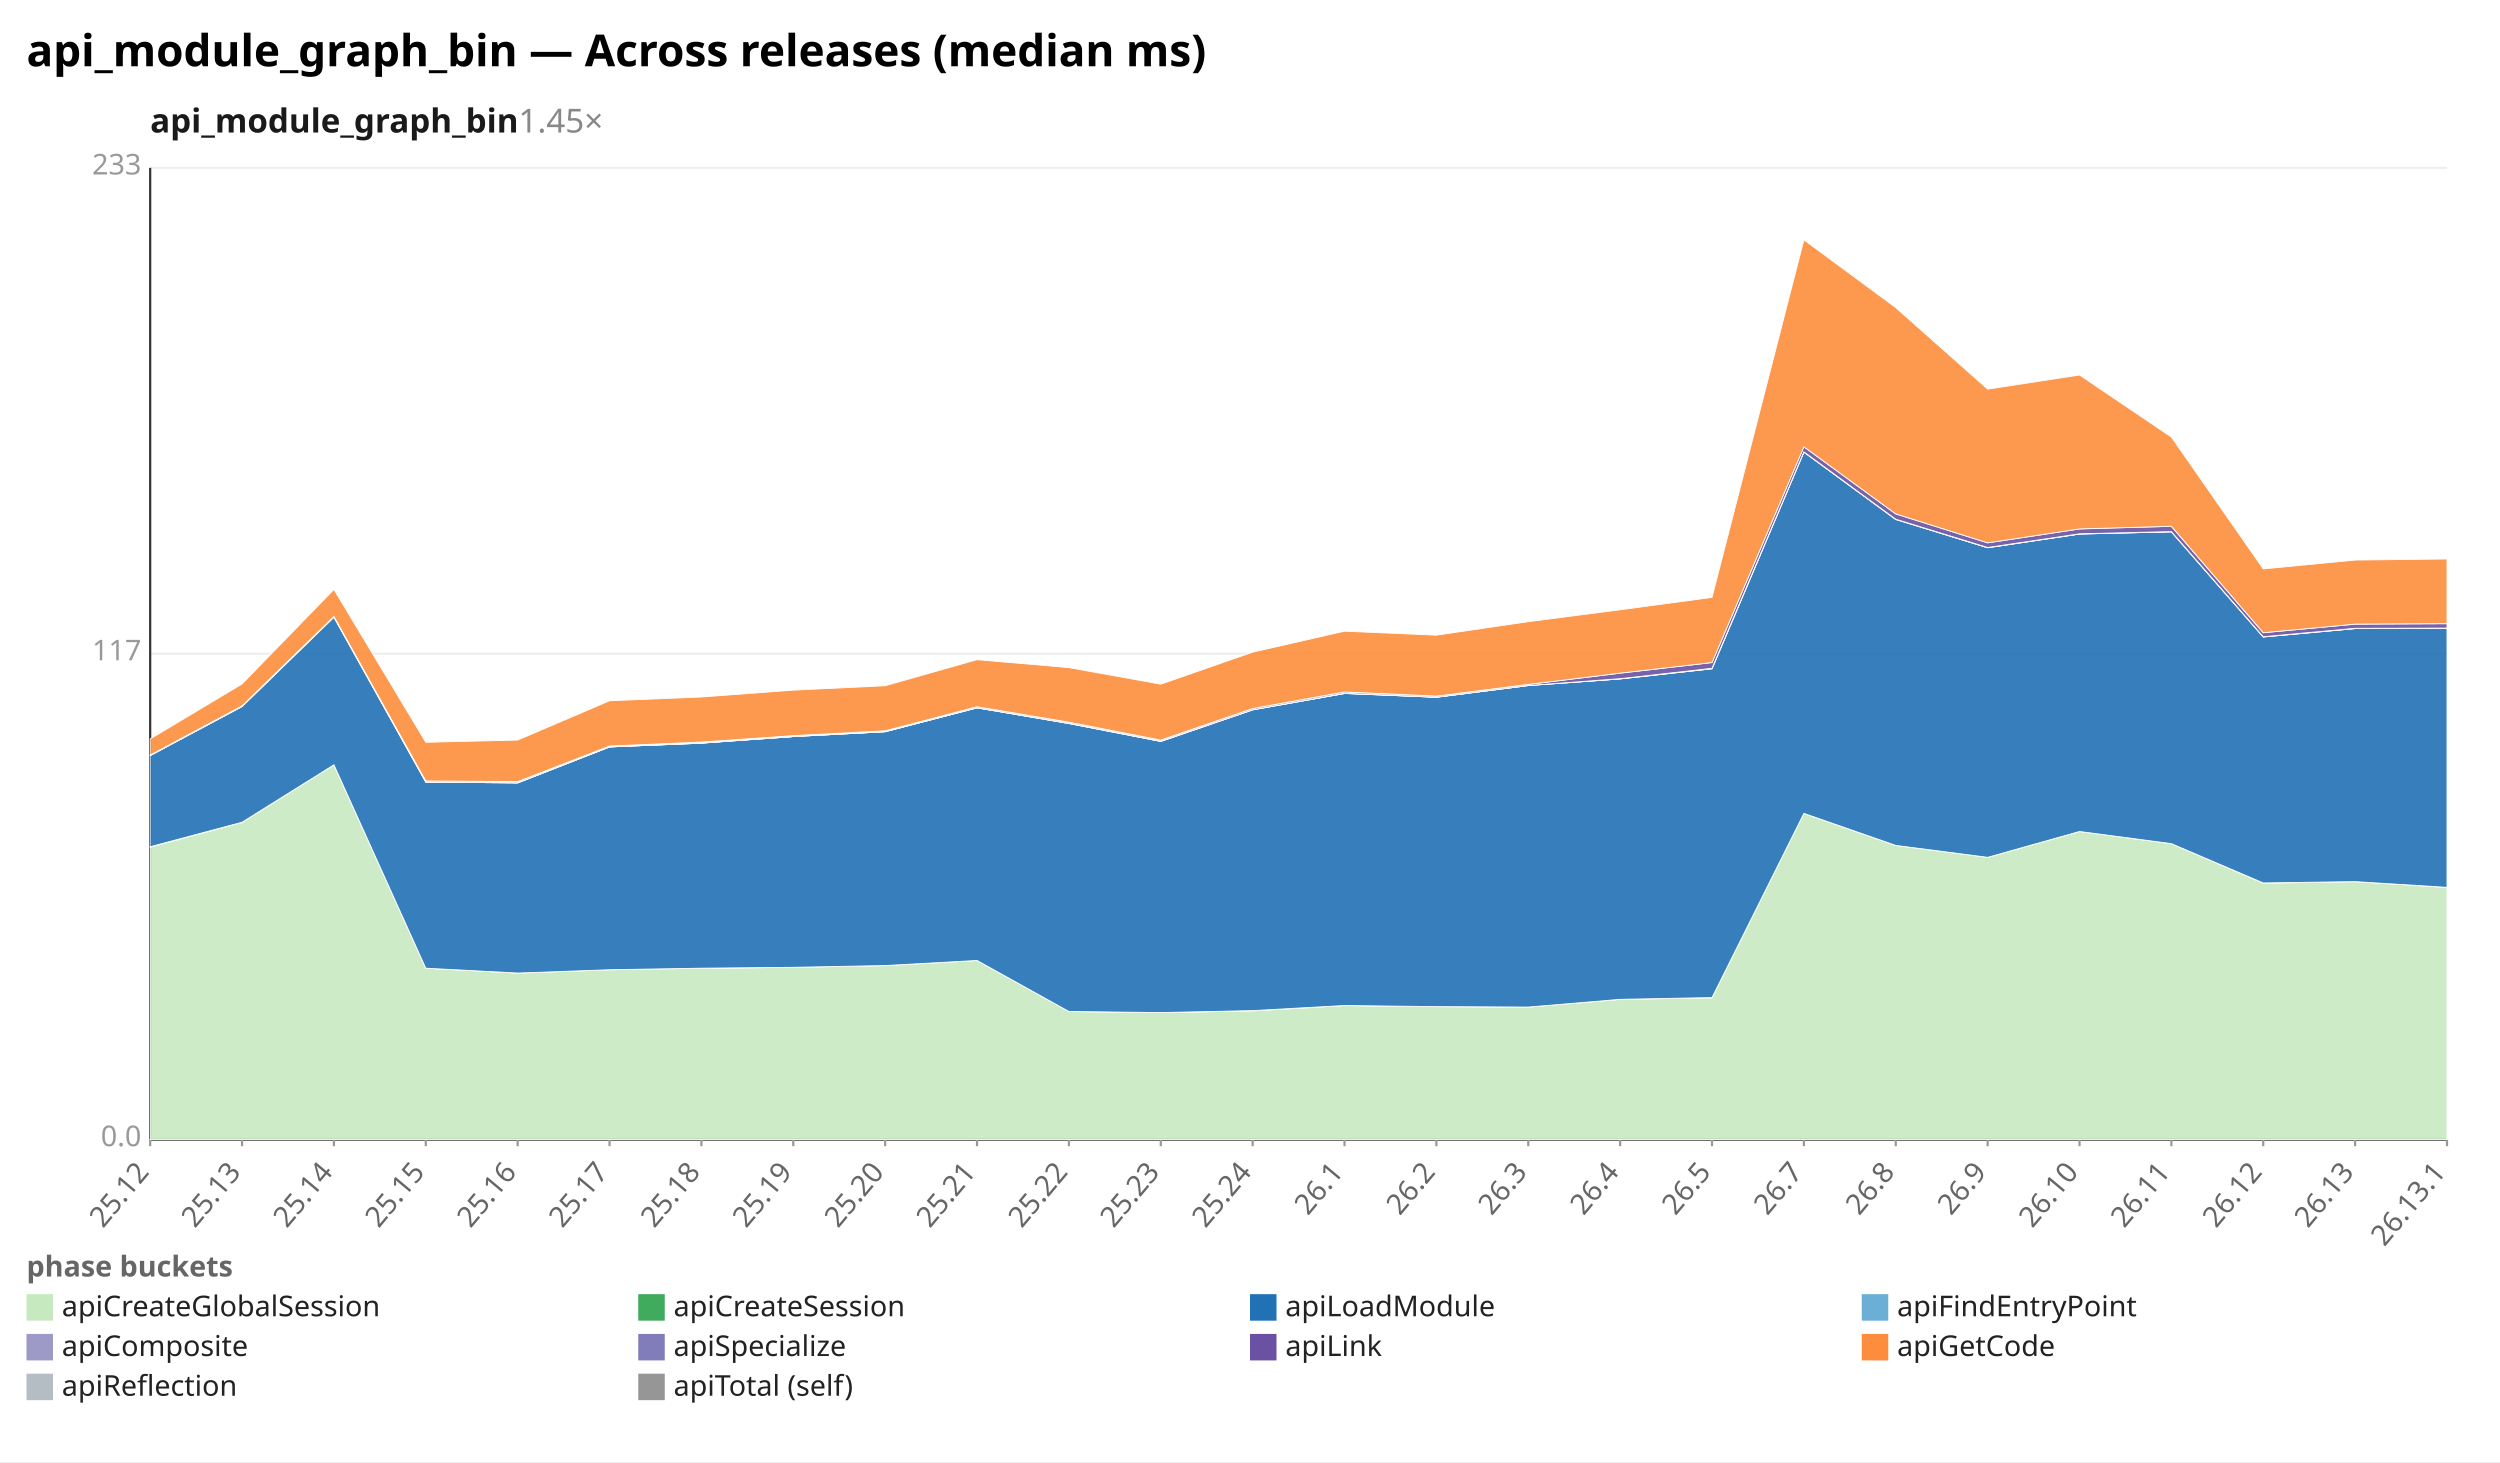
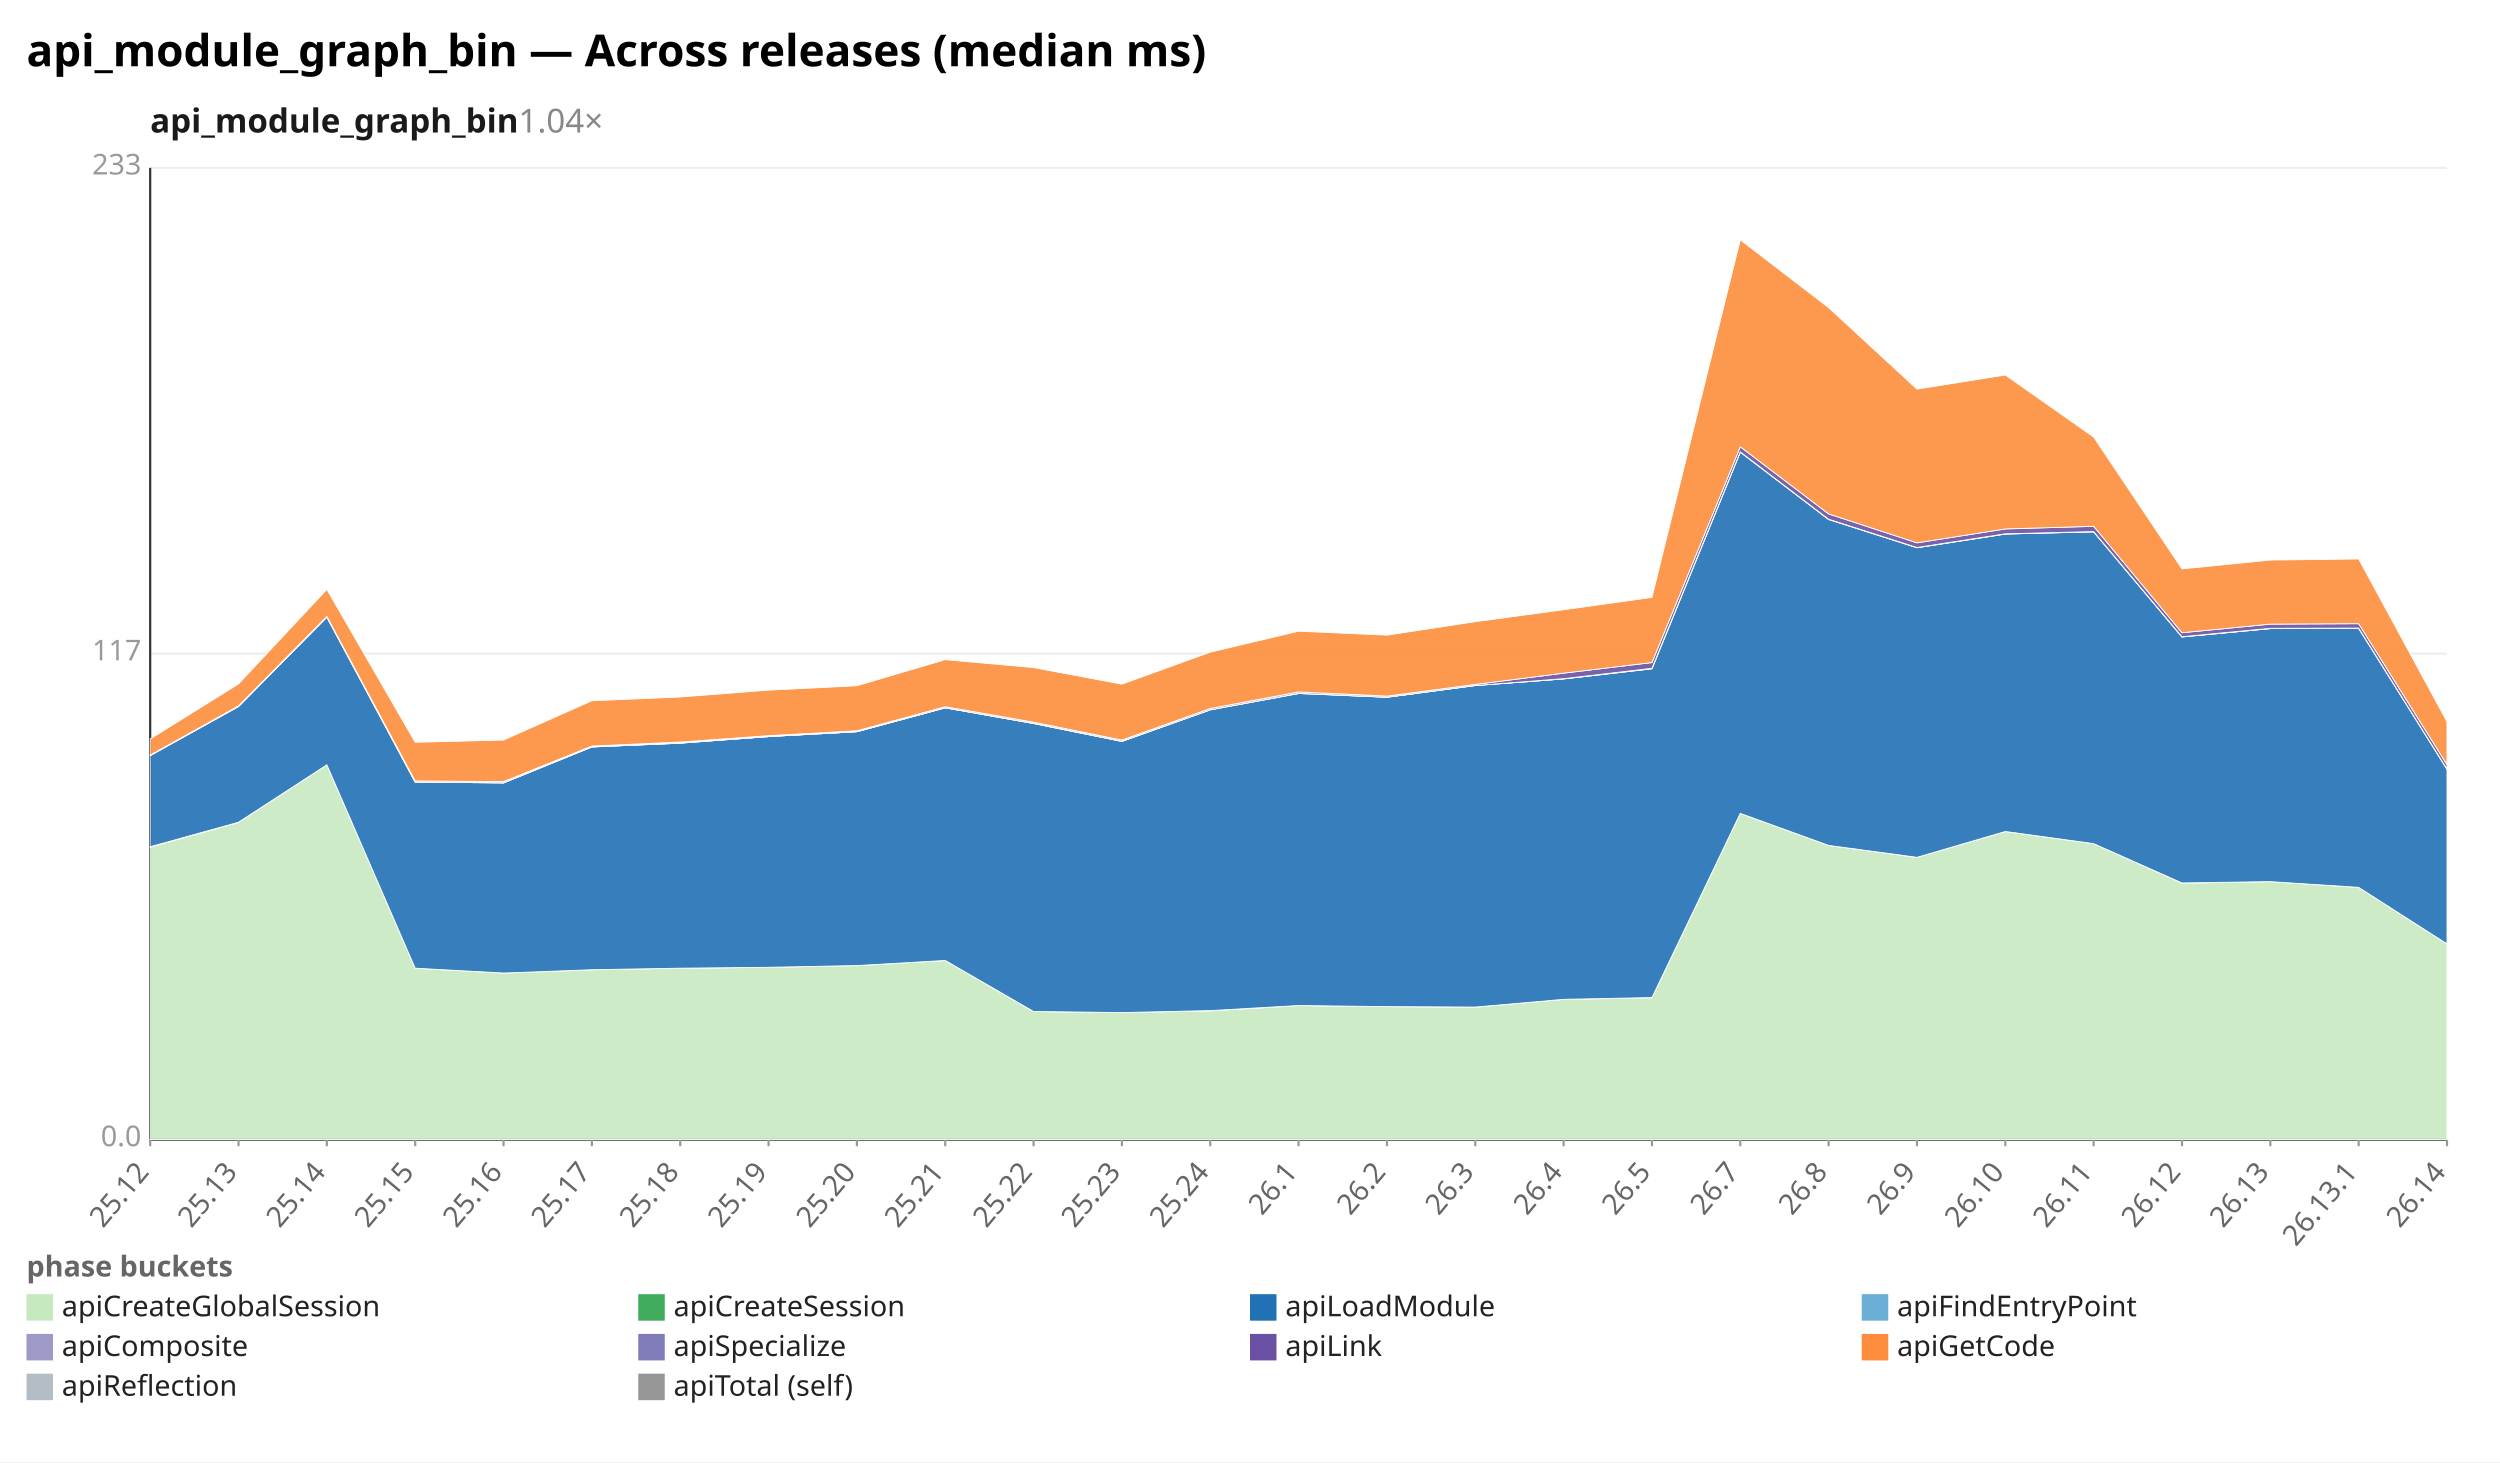
<svg xmlns="http://www.w3.org/2000/svg" width="1132" height="662" viewBox="0 0 1132 662" preserveAspectRatio="xMidYMid meet" font-family="sans-serif" font-size="13">
  <rect width="1132" height="662" fill="white" />
  <text x="12" y="30" font-size="20" font-weight="bold">api_module_graph_bin — Across releases (median ms)</text>
-   <text x="68" y="60" font-size="15" font-weight="600" fill="#1a1a1a">api_module_graph_bin<tspan fill="#888" font-weight="400" text-decoration="none">  1.45×</tspan>
+   <text x="68" y="60" font-size="15" font-weight="600" fill="#1a1a1a">api_module_graph_bin<tspan fill="#888" font-weight="400" text-decoration="none">  1.04×</tspan>
  </text>
  <line x1="68.0" y1="516.0" x2="1108.0" y2="516.0" stroke="#eee" />
  <text x="64.0" y="519.0" text-anchor="end" fill="#999">0.0</text>
  <line x1="68.0" y1="296.0" x2="1108.0" y2="296.0" stroke="#eee" />
  <text x="64.0" y="299.0" text-anchor="end" fill="#999">117</text>
  <line x1="68.0" y1="76.0" x2="1108.0" y2="76.0" stroke="#eee" />
  <text x="64.0" y="79.0" text-anchor="end" fill="#999">233</text>
  <line x1="68.0" y1="76.0" x2="68.0" y2="516.0" stroke="#333" />
  <line x1="68.0" y1="516.0" x2="1108.0" y2="516.0" stroke="#333" />
  <line x1="68.0" y1="516.0" x2="68.0" y2="519.0" stroke="#999" />
  <text x="68.0" y="531.0" text-anchor="end" fill="#666" transform="rotate(-50 68.0 531.0)">25.12</text>
-   <line x1="109.6" y1="516.0" x2="109.6" y2="519.0" stroke="#999" />
-   <text x="109.6" y="531.0" text-anchor="end" fill="#666" transform="rotate(-50 109.6 531.0)">25.13</text>
-   <line x1="151.2" y1="516.0" x2="151.2" y2="519.0" stroke="#999" />
-   <text x="151.2" y="531.0" text-anchor="end" fill="#666" transform="rotate(-50 151.2 531.0)">25.14</text>
-   <line x1="192.8" y1="516.0" x2="192.8" y2="519.0" stroke="#999" />
-   <text x="192.8" y="531.0" text-anchor="end" fill="#666" transform="rotate(-50 192.8 531.0)">25.15</text>
-   <line x1="234.4" y1="516.0" x2="234.4" y2="519.0" stroke="#999" />
-   <text x="234.4" y="531.0" text-anchor="end" fill="#666" transform="rotate(-50 234.4 531.0)">25.16</text>
-   <line x1="276.0" y1="516.0" x2="276.0" y2="519.0" stroke="#999" />
-   <text x="276.0" y="531.0" text-anchor="end" fill="#666" transform="rotate(-50 276.0 531.0)">25.17</text>
-   <line x1="317.6" y1="516.0" x2="317.6" y2="519.0" stroke="#999" />
-   <text x="317.6" y="531.0" text-anchor="end" fill="#666" transform="rotate(-50 317.6 531.0)">25.18</text>
-   <line x1="359.2" y1="516.0" x2="359.2" y2="519.0" stroke="#999" />
-   <text x="359.2" y="531.0" text-anchor="end" fill="#666" transform="rotate(-50 359.2 531.0)">25.19</text>
-   <line x1="400.8" y1="516.0" x2="400.8" y2="519.0" stroke="#999" />
-   <text x="400.8" y="531.0" text-anchor="end" fill="#666" transform="rotate(-50 400.8 531.0)">25.20</text>
-   <line x1="442.4" y1="516.0" x2="442.4" y2="519.0" stroke="#999" />
-   <text x="442.4" y="531.0" text-anchor="end" fill="#666" transform="rotate(-50 442.4 531.0)">25.21</text>
-   <line x1="484.0" y1="516.0" x2="484.0" y2="519.0" stroke="#999" />
-   <text x="484.0" y="531.0" text-anchor="end" fill="#666" transform="rotate(-50 484.0 531.0)">25.22</text>
-   <line x1="525.6" y1="516.0" x2="525.6" y2="519.0" stroke="#999" />
-   <text x="525.6" y="531.0" text-anchor="end" fill="#666" transform="rotate(-50 525.6 531.0)">25.23</text>
-   <line x1="567.2" y1="516.0" x2="567.2" y2="519.0" stroke="#999" />
-   <text x="567.2" y="531.0" text-anchor="end" fill="#666" transform="rotate(-50 567.2 531.0)">25.24</text>
-   <line x1="608.8" y1="516.0" x2="608.8" y2="519.0" stroke="#999" />
-   <text x="608.8" y="531.0" text-anchor="end" fill="#666" transform="rotate(-50 608.8 531.0)">26.1</text>
-   <line x1="650.4" y1="516.0" x2="650.4" y2="519.0" stroke="#999" />
-   <text x="650.4" y="531.0" text-anchor="end" fill="#666" transform="rotate(-50 650.4 531.0)">26.2</text>
-   <line x1="692.0" y1="516.0" x2="692.0" y2="519.0" stroke="#999" />
-   <text x="692.0" y="531.0" text-anchor="end" fill="#666" transform="rotate(-50 692.0 531.0)">26.3</text>
-   <line x1="733.6" y1="516.0" x2="733.6" y2="519.0" stroke="#999" />
-   <text x="733.6" y="531.0" text-anchor="end" fill="#666" transform="rotate(-50 733.6 531.0)">26.4</text>
-   <line x1="775.2" y1="516.0" x2="775.2" y2="519.0" stroke="#999" />
-   <text x="775.2" y="531.0" text-anchor="end" fill="#666" transform="rotate(-50 775.2 531.0)">26.5</text>
-   <line x1="816.8" y1="516.0" x2="816.8" y2="519.0" stroke="#999" />
-   <text x="816.8" y="531.0" text-anchor="end" fill="#666" transform="rotate(-50 816.8 531.0)">26.7</text>
-   <line x1="858.4" y1="516.0" x2="858.4" y2="519.0" stroke="#999" />
-   <text x="858.4" y="531.0" text-anchor="end" fill="#666" transform="rotate(-50 858.4 531.0)">26.8</text>
-   <line x1="900.0" y1="516.0" x2="900.0" y2="519.0" stroke="#999" />
-   <text x="900.0" y="531.0" text-anchor="end" fill="#666" transform="rotate(-50 900.0 531.0)">26.9</text>
-   <line x1="941.6" y1="516.0" x2="941.6" y2="519.0" stroke="#999" />
-   <text x="941.6" y="531.0" text-anchor="end" fill="#666" transform="rotate(-50 941.6 531.0)">26.10</text>
-   <line x1="983.2" y1="516.0" x2="983.2" y2="519.0" stroke="#999" />
-   <text x="983.2" y="531.0" text-anchor="end" fill="#666" transform="rotate(-50 983.2 531.0)">26.11</text>
-   <line x1="1024.8" y1="516.0" x2="1024.8" y2="519.0" stroke="#999" />
-   <text x="1024.8" y="531.0" text-anchor="end" fill="#666" transform="rotate(-50 1024.8 531.0)">26.12</text>
-   <line x1="1066.4" y1="516.0" x2="1066.4" y2="519.0" stroke="#999" />
-   <text x="1066.4" y="531.0" text-anchor="end" fill="#666" transform="rotate(-50 1066.4 531.0)">26.13</text>
+   <line x1="108.0" y1="516.0" x2="108.0" y2="519.0" stroke="#999" />
+   <text x="108.0" y="531.0" text-anchor="end" fill="#666" transform="rotate(-50 108.0 531.0)">25.13</text>
+   <line x1="148.0" y1="516.0" x2="148.0" y2="519.0" stroke="#999" />
+   <text x="148.0" y="531.0" text-anchor="end" fill="#666" transform="rotate(-50 148.0 531.0)">25.14</text>
+   <line x1="188.0" y1="516.0" x2="188.0" y2="519.0" stroke="#999" />
+   <text x="188.0" y="531.0" text-anchor="end" fill="#666" transform="rotate(-50 188.0 531.0)">25.15</text>
+   <line x1="228.0" y1="516.0" x2="228.0" y2="519.0" stroke="#999" />
+   <text x="228.0" y="531.0" text-anchor="end" fill="#666" transform="rotate(-50 228.0 531.0)">25.16</text>
+   <line x1="268.0" y1="516.0" x2="268.0" y2="519.0" stroke="#999" />
+   <text x="268.0" y="531.0" text-anchor="end" fill="#666" transform="rotate(-50 268.0 531.0)">25.17</text>
+   <line x1="308.0" y1="516.0" x2="308.0" y2="519.0" stroke="#999" />
+   <text x="308.0" y="531.0" text-anchor="end" fill="#666" transform="rotate(-50 308.0 531.0)">25.18</text>
+   <line x1="348.0" y1="516.0" x2="348.0" y2="519.0" stroke="#999" />
+   <text x="348.0" y="531.0" text-anchor="end" fill="#666" transform="rotate(-50 348.0 531.0)">25.19</text>
+   <line x1="388.0" y1="516.0" x2="388.0" y2="519.0" stroke="#999" />
+   <text x="388.0" y="531.0" text-anchor="end" fill="#666" transform="rotate(-50 388.0 531.0)">25.20</text>
+   <line x1="428.0" y1="516.0" x2="428.0" y2="519.0" stroke="#999" />
+   <text x="428.0" y="531.0" text-anchor="end" fill="#666" transform="rotate(-50 428.0 531.0)">25.21</text>
+   <line x1="468.0" y1="516.0" x2="468.0" y2="519.0" stroke="#999" />
+   <text x="468.0" y="531.0" text-anchor="end" fill="#666" transform="rotate(-50 468.0 531.0)">25.22</text>
+   <line x1="508.0" y1="516.0" x2="508.0" y2="519.0" stroke="#999" />
+   <text x="508.0" y="531.0" text-anchor="end" fill="#666" transform="rotate(-50 508.0 531.0)">25.23</text>
+   <line x1="548.0" y1="516.0" x2="548.0" y2="519.0" stroke="#999" />
+   <text x="548.0" y="531.0" text-anchor="end" fill="#666" transform="rotate(-50 548.0 531.0)">25.24</text>
+   <line x1="588.0" y1="516.0" x2="588.0" y2="519.0" stroke="#999" />
+   <text x="588.0" y="531.0" text-anchor="end" fill="#666" transform="rotate(-50 588.0 531.0)">26.1</text>
+   <line x1="628.0" y1="516.0" x2="628.0" y2="519.0" stroke="#999" />
+   <text x="628.0" y="531.0" text-anchor="end" fill="#666" transform="rotate(-50 628.0 531.0)">26.2</text>
+   <line x1="668.0" y1="516.0" x2="668.0" y2="519.0" stroke="#999" />
+   <text x="668.0" y="531.0" text-anchor="end" fill="#666" transform="rotate(-50 668.0 531.0)">26.3</text>
+   <line x1="708.0" y1="516.0" x2="708.0" y2="519.0" stroke="#999" />
+   <text x="708.0" y="531.0" text-anchor="end" fill="#666" transform="rotate(-50 708.0 531.0)">26.4</text>
+   <line x1="748.0" y1="516.0" x2="748.0" y2="519.0" stroke="#999" />
+   <text x="748.0" y="531.0" text-anchor="end" fill="#666" transform="rotate(-50 748.0 531.0)">26.5</text>
+   <line x1="788.0" y1="516.0" x2="788.0" y2="519.0" stroke="#999" />
+   <text x="788.0" y="531.0" text-anchor="end" fill="#666" transform="rotate(-50 788.0 531.0)">26.7</text>
+   <line x1="828.0" y1="516.0" x2="828.0" y2="519.0" stroke="#999" />
+   <text x="828.0" y="531.0" text-anchor="end" fill="#666" transform="rotate(-50 828.0 531.0)">26.8</text>
+   <line x1="868.0" y1="516.0" x2="868.0" y2="519.0" stroke="#999" />
+   <text x="868.0" y="531.0" text-anchor="end" fill="#666" transform="rotate(-50 868.0 531.0)">26.9</text>
+   <line x1="908.0" y1="516.0" x2="908.0" y2="519.0" stroke="#999" />
+   <text x="908.0" y="531.0" text-anchor="end" fill="#666" transform="rotate(-50 908.0 531.0)">26.10</text>
+   <line x1="948.0" y1="516.0" x2="948.0" y2="519.0" stroke="#999" />
+   <text x="948.0" y="531.0" text-anchor="end" fill="#666" transform="rotate(-50 948.0 531.0)">26.11</text>
+   <line x1="988.0" y1="516.0" x2="988.0" y2="519.0" stroke="#999" />
+   <text x="988.0" y="531.0" text-anchor="end" fill="#666" transform="rotate(-50 988.0 531.0)">26.12</text>
+   <line x1="1028.0" y1="516.0" x2="1028.0" y2="519.0" stroke="#999" />
+   <text x="1028.0" y="531.0" text-anchor="end" fill="#666" transform="rotate(-50 1028.0 531.0)">26.13</text>
+   <line x1="1068.0" y1="516.0" x2="1068.0" y2="519.0" stroke="#999" />
+   <text x="1068.0" y="531.0" text-anchor="end" fill="#666" transform="rotate(-50 1068.0 531.0)">26.13.1</text>
  <line x1="1108.0" y1="516.0" x2="1108.0" y2="519.0" stroke="#999" />
-   <text x="1108.0" y="531.0" text-anchor="end" fill="#666" transform="rotate(-50 1108.0 531.0)">26.13.1</text>
-   <polygon points="68.0,383.6 109.6,372.4 151.2,346.3 192.8,438.4 234.4,440.6 276.0,439.1 317.6,438.4 359.2,438.0 400.8,437.2 442.4,434.9 484.0,458.0 525.6,458.5 567.2,457.7 608.8,455.3 650.4,455.8 692.0,456.0 733.6,452.5 775.2,451.8 816.8,368.3 858.4,382.8 900.0,388.2 941.6,376.5 983.2,382.0 1024.8,399.9 1066.4,399.2 1108.0,401.8 1108.0,516.0 1066.4,516.0 1024.8,516.0 983.2,516.0 941.6,516.0 900.0,516.0 858.4,516.0 816.8,516.0 775.2,516.0 733.6,516.0 692.0,516.0 650.4,516.0 608.8,516.0 567.2,516.0 525.6,516.0 484.0,516.0 442.4,516.0 400.8,516.0 359.2,516.0 317.6,516.0 276.0,516.0 234.4,516.0 192.8,516.0 151.2,516.0 109.6,516.0 68.0,516.0" fill="#c7e9c0" fill-opacity="0.9" stroke="#fff" stroke-width="0.4" />
-   <polygon points="68.0,383.4 109.6,372.3 151.2,346.3 192.8,438.4 234.4,440.6 276.0,439.1 317.6,438.4 359.2,438.0 400.8,437.2 442.4,434.9 484.0,458.0 525.6,458.5 567.2,457.6 608.8,455.3 650.4,455.8 692.0,456.0 733.6,452.5 775.2,451.7 816.8,368.3 858.4,382.8 900.0,388.2 941.6,376.5 983.2,382.0 1024.8,399.8 1066.4,399.2 1108.0,401.8 1108.0,401.8 1066.4,399.2 1024.8,399.9 983.2,382.0 941.6,376.5 900.0,388.2 858.4,382.8 816.8,368.3 775.2,451.8 733.6,452.5 692.0,456.0 650.4,455.8 608.8,455.3 567.2,457.7 525.6,458.5 484.0,458.0 442.4,434.9 400.8,437.2 359.2,438.0 317.6,438.4 276.0,439.1 234.4,440.6 192.8,438.4 151.2,346.3 109.6,372.4 68.0,383.6" fill="#41ab5d" fill-opacity="0.9" stroke="#fff" stroke-width="0.4" />
-   <polygon points="68.0,342.1 109.6,319.9 151.2,279.4 192.8,354.1 234.4,354.5 276.0,338.2 317.6,336.5 359.2,333.5 400.8,331.3 442.4,320.5 484.0,327.6 525.6,335.7 567.2,321.4 608.8,314.0 650.4,315.7 692.0,310.4 733.6,307.4 775.2,302.8 816.8,204.7 858.4,235.2 900.0,248.0 941.6,241.8 983.2,240.8 1024.8,288.4 1066.4,284.6 1108.0,284.5 1108.0,401.8 1066.4,399.2 1024.8,399.8 983.2,382.0 941.6,376.5 900.0,388.2 858.4,382.8 816.8,368.3 775.2,451.7 733.6,452.5 692.0,456.0 650.4,455.8 608.8,455.3 567.2,457.6 525.6,458.5 484.0,458.0 442.4,434.9 400.8,437.2 359.2,438.0 317.6,438.4 276.0,439.1 234.4,440.6 192.8,438.4 151.2,346.3 109.6,372.3 68.0,383.4" fill="#2171b5" fill-opacity="0.9" stroke="#fff" stroke-width="0.4" />
-   <polygon points="68.0,342.1 109.6,319.9 151.2,279.4 192.8,354.1 234.4,354.5 276.0,338.2 317.6,336.5 359.2,333.5 400.8,331.3 442.4,320.5 484.0,327.6 525.6,335.7 567.2,321.4 608.8,314.0 650.4,315.7 692.0,310.4 733.6,307.4 775.2,302.8 816.8,204.7 858.4,235.2 900.0,248.0 941.6,241.8 983.2,240.8 1024.8,288.4 1066.4,284.6 1108.0,284.5 1108.0,284.5 1066.4,284.6 1024.8,288.4 983.2,240.8 941.6,241.8 900.0,248.0 858.4,235.2 816.8,204.7 775.2,302.8 733.6,307.4 692.0,310.4 650.4,315.7 608.8,314.0 567.2,321.4 525.6,335.7 484.0,327.6 442.4,320.5 400.8,331.3 359.2,333.5 317.6,336.5 276.0,338.2 234.4,354.5 192.8,354.1 151.2,279.4 109.6,319.9 68.0,342.1" fill="#6baed6" fill-opacity="0.9" stroke="#fff" stroke-width="0.4" />
-   <polygon points="68.0,342.1 109.6,319.8 151.2,279.4 192.8,354.1 234.4,354.4 276.0,338.2 317.6,336.4 359.2,333.5 400.8,331.3 442.4,320.5 484.0,327.5 525.6,335.6 567.2,321.4 608.8,313.9 650.4,315.7 692.0,310.4 733.6,307.3 775.2,302.6 816.8,204.6 858.4,235.1 900.0,247.9 941.6,241.7 983.2,240.7 1024.8,288.3 1066.4,284.5 1108.0,284.4 1108.0,284.5 1066.4,284.6 1024.8,288.4 983.2,240.8 941.6,241.8 900.0,248.0 858.4,235.2 816.8,204.7 775.2,302.8 733.6,307.4 692.0,310.4 650.4,315.7 608.8,314.0 567.2,321.4 525.6,335.7 484.0,327.6 442.4,320.5 400.8,331.3 359.2,333.5 317.6,336.5 276.0,338.2 234.4,354.5 192.8,354.1 151.2,279.4 109.6,319.9 68.0,342.1" fill="#9e9ac8" fill-opacity="0.9" stroke="#fff" stroke-width="0.4" />
-   <polygon points="68.0,341.9 109.6,319.6 151.2,279.1 192.8,353.6 234.4,353.9 276.0,337.8 317.6,336.0 359.2,333.1 400.8,330.9 442.4,320.0 484.0,327.0 525.6,335.1 567.2,320.8 608.8,313.3 650.4,315.2 692.0,309.9 733.6,304.8 775.2,300.0 816.8,202.3 858.4,232.7 900.0,245.8 941.6,239.5 983.2,238.3 1024.8,286.5 1066.4,282.6 1108.0,282.4 1108.0,284.4 1066.4,284.5 1024.8,288.3 983.2,240.7 941.6,241.7 900.0,247.9 858.4,235.1 816.8,204.6 775.2,302.6 733.6,307.3 692.0,310.4 650.4,315.7 608.8,313.9 567.2,321.4 525.6,335.6 484.0,327.5 442.4,320.5 400.8,331.3 359.2,333.5 317.6,336.4 276.0,338.2 234.4,354.4 192.8,354.1 151.2,279.4 109.6,319.8 68.0,342.1" fill="#6a51a3" fill-opacity="0.9" stroke="#fff" stroke-width="0.4" />
-   <polygon points="68.0,334.6 109.6,309.7 151.2,266.9 192.8,336.1 234.4,335.1 276.0,317.3 317.6,315.6 359.2,312.5 400.8,310.5 442.4,298.7 484.0,302.3 525.6,309.8 567.2,295.3 608.8,285.8 650.4,287.6 692.0,281.5 733.6,276.1 775.2,270.5 816.8,108.6 858.4,139.3 900.0,176.2 941.6,169.8 983.2,197.9 1024.8,257.6 1066.4,253.6 1108.0,253.1 1108.0,282.4 1066.4,282.6 1024.8,286.5 983.2,238.3 941.6,239.5 900.0,245.8 858.4,232.7 816.8,202.3 775.2,300.0 733.6,304.8 692.0,309.9 650.4,315.2 608.8,313.3 567.2,320.8 525.6,335.1 484.0,327.0 442.4,320.0 400.8,330.9 359.2,333.1 317.6,336.0 276.0,337.8 234.4,353.9 192.8,353.6 151.2,279.1 109.6,319.6 68.0,341.9" fill="#fd8d3c" fill-opacity="0.9" stroke="#fff" stroke-width="0.4" />
+   <text x="1108.0" y="531.0" text-anchor="end" fill="#666" transform="rotate(-50 1108.0 531.0)">26.14</text>
+   <polygon points="68.0,383.6 108.0,372.4 148.0,346.3 188.0,438.4 228.0,440.6 268.0,439.1 308.0,438.4 348.0,438.0 388.0,437.2 428.0,434.9 468.0,458.0 508.0,458.5 548.0,457.7 588.0,455.3 628.0,455.8 668.0,456.0 708.0,452.5 748.0,451.8 788.0,368.3 828.0,382.8 868.0,388.2 908.0,376.5 948.0,382.0 988.0,399.9 1028.0,399.2 1068.0,401.8 1108.0,427.4 1108.0,516.0 1068.0,516.0 1028.0,516.0 988.0,516.0 948.0,516.0 908.0,516.0 868.0,516.0 828.0,516.0 788.0,516.0 748.0,516.0 708.0,516.0 668.0,516.0 628.0,516.0 588.0,516.0 548.0,516.0 508.0,516.0 468.0,516.0 428.0,516.0 388.0,516.0 348.0,516.0 308.0,516.0 268.0,516.0 228.0,516.0 188.0,516.0 148.0,516.0 108.0,516.0 68.0,516.0" fill="#c7e9c0" fill-opacity="0.9" stroke="#fff" stroke-width="0.4" />
+   <polygon points="68.0,383.4 108.0,372.3 148.0,346.3 188.0,438.4 228.0,440.6 268.0,439.1 308.0,438.4 348.0,438.0 388.0,437.2 428.0,434.9 468.0,458.0 508.0,458.5 548.0,457.6 588.0,455.3 628.0,455.8 668.0,456.0 708.0,452.5 748.0,451.7 788.0,368.3 828.0,382.8 868.0,388.2 908.0,376.5 948.0,382.0 988.0,399.8 1028.0,399.2 1068.0,401.8 1108.0,427.4 1108.0,427.4 1068.0,401.8 1028.0,399.2 988.0,399.9 948.0,382.0 908.0,376.5 868.0,388.2 828.0,382.8 788.0,368.3 748.0,451.8 708.0,452.5 668.0,456.0 628.0,455.8 588.0,455.3 548.0,457.7 508.0,458.5 468.0,458.0 428.0,434.9 388.0,437.2 348.0,438.0 308.0,438.4 268.0,439.1 228.0,440.6 188.0,438.4 148.0,346.3 108.0,372.4 68.0,383.6" fill="#41ab5d" fill-opacity="0.9" stroke="#fff" stroke-width="0.4" />
+   <polygon points="68.0,342.1 108.0,319.9 148.0,279.4 188.0,354.1 228.0,354.5 268.0,338.2 308.0,336.5 348.0,333.5 388.0,331.3 428.0,320.5 468.0,327.6 508.0,335.7 548.0,321.4 588.0,314.0 628.0,315.7 668.0,310.4 708.0,307.4 748.0,302.8 788.0,204.7 828.0,235.2 868.0,248.0 908.0,241.8 948.0,240.8 988.0,288.4 1028.0,284.6 1068.0,284.5 1108.0,348.3 1108.0,427.4 1068.0,401.8 1028.0,399.2 988.0,399.8 948.0,382.0 908.0,376.5 868.0,388.2 828.0,382.8 788.0,368.3 748.0,451.7 708.0,452.5 668.0,456.0 628.0,455.8 588.0,455.3 548.0,457.6 508.0,458.5 468.0,458.0 428.0,434.9 388.0,437.2 348.0,438.0 308.0,438.4 268.0,439.1 228.0,440.6 188.0,438.4 148.0,346.3 108.0,372.3 68.0,383.4" fill="#2171b5" fill-opacity="0.9" stroke="#fff" stroke-width="0.4" />
+   <polygon points="68.0,342.1 108.0,319.9 148.0,279.4 188.0,354.1 228.0,354.5 268.0,338.2 308.0,336.5 348.0,333.5 388.0,331.3 428.0,320.5 468.0,327.6 508.0,335.7 548.0,321.4 588.0,314.0 628.0,315.7 668.0,310.4 708.0,307.4 748.0,302.8 788.0,204.7 828.0,235.2 868.0,248.0 908.0,241.8 948.0,240.8 988.0,288.4 1028.0,284.6 1068.0,284.5 1108.0,348.3 1108.0,348.3 1068.0,284.5 1028.0,284.6 988.0,288.4 948.0,240.8 908.0,241.8 868.0,248.0 828.0,235.2 788.0,204.7 748.0,302.8 708.0,307.4 668.0,310.4 628.0,315.7 588.0,314.0 548.0,321.4 508.0,335.7 468.0,327.6 428.0,320.5 388.0,331.3 348.0,333.5 308.0,336.5 268.0,338.2 228.0,354.5 188.0,354.1 148.0,279.4 108.0,319.9 68.0,342.1" fill="#6baed6" fill-opacity="0.9" stroke="#fff" stroke-width="0.4" />
+   <polygon points="68.0,342.1 108.0,319.8 148.0,279.4 188.0,354.1 228.0,354.4 268.0,338.2 308.0,336.4 348.0,333.5 388.0,331.3 428.0,320.5 468.0,327.5 508.0,335.6 548.0,321.4 588.0,313.9 628.0,315.7 668.0,310.4 708.0,307.3 748.0,302.6 788.0,204.6 828.0,235.1 868.0,247.9 908.0,241.7 948.0,240.7 988.0,288.3 1028.0,284.5 1068.0,284.4 1108.0,348.2 1108.0,348.3 1068.0,284.5 1028.0,284.6 988.0,288.4 948.0,240.8 908.0,241.8 868.0,248.0 828.0,235.2 788.0,204.7 748.0,302.8 708.0,307.4 668.0,310.4 628.0,315.7 588.0,314.0 548.0,321.4 508.0,335.7 468.0,327.6 428.0,320.5 388.0,331.3 348.0,333.5 308.0,336.5 268.0,338.2 228.0,354.5 188.0,354.1 148.0,279.4 108.0,319.9 68.0,342.1" fill="#9e9ac8" fill-opacity="0.9" stroke="#fff" stroke-width="0.4" />
+   <polygon points="68.0,341.9 108.0,319.6 148.0,279.1 188.0,353.6 228.0,353.9 268.0,337.8 308.0,336.0 348.0,333.1 388.0,330.9 428.0,320.0 468.0,327.0 508.0,335.1 548.0,320.8 588.0,313.3 628.0,315.2 668.0,309.9 708.0,304.8 748.0,300.0 788.0,202.3 828.0,232.7 868.0,245.8 908.0,239.5 948.0,238.3 988.0,286.5 1028.0,282.6 1068.0,282.4 1108.0,346.2 1108.0,348.2 1068.0,284.4 1028.0,284.5 988.0,288.3 948.0,240.7 908.0,241.7 868.0,247.9 828.0,235.1 788.0,204.6 748.0,302.6 708.0,307.3 668.0,310.4 628.0,315.7 588.0,313.9 548.0,321.4 508.0,335.6 468.0,327.5 428.0,320.5 388.0,331.3 348.0,333.5 308.0,336.4 268.0,338.2 228.0,354.4 188.0,354.1 148.0,279.4 108.0,319.8 68.0,342.1" fill="#6a51a3" fill-opacity="0.9" stroke="#fff" stroke-width="0.4" />
+   <polygon points="68.0,334.6 108.0,309.7 148.0,266.9 188.0,336.1 228.0,335.1 268.0,317.3 308.0,315.6 348.0,312.5 388.0,310.5 428.0,298.7 468.0,302.3 508.0,309.8 548.0,295.3 588.0,285.8 628.0,287.6 668.0,281.5 708.0,276.1 748.0,270.5 788.0,108.6 828.0,139.3 868.0,176.2 908.0,169.8 948.0,197.9 988.0,257.6 1028.0,253.6 1068.0,253.1 1108.0,326.8 1108.0,346.2 1068.0,282.4 1028.0,282.6 988.0,286.5 948.0,238.3 908.0,239.5 868.0,245.8 828.0,232.7 788.0,202.3 748.0,300.0 708.0,304.8 668.0,309.9 628.0,315.2 588.0,313.3 548.0,320.8 508.0,335.1 468.0,327.0 428.0,320.0 388.0,330.9 348.0,333.1 308.0,336.0 268.0,337.8 228.0,353.9 188.0,353.6 148.0,279.1 108.0,319.6 68.0,341.9" fill="#fd8d3c" fill-opacity="0.9" stroke="#fff" stroke-width="0.4" />
  <text x="12" y="578" fill="#666" font-weight="600">phase buckets</text>
  <rect x="12" y="586" width="12" height="12" fill="#c7e9c0" />
  <text x="28" y="596" fill="#222">apiCreateGlobalSession</text>
  <rect x="289" y="586" width="12" height="12" fill="#41ab5d" />
  <text x="305" y="596" fill="#222">apiCreateSession</text>
  <rect x="566" y="586" width="12" height="12" fill="#2171b5" />
  <text x="582" y="596" fill="#222">apiLoadModule</text>
  <rect x="843" y="586" width="12" height="12" fill="#6baed6" />
  <text x="859" y="596" fill="#222">apiFindEntryPoint</text>
  <rect x="12" y="604" width="12" height="12" fill="#9e9ac8" />
  <text x="28" y="614" fill="#222">apiComposite</text>
  <rect x="289" y="604" width="12" height="12" fill="#807dba" />
  <text x="305" y="614" fill="#222">apiSpecialize</text>
  <rect x="566" y="604" width="12" height="12" fill="#6a51a3" />
  <text x="582" y="614" fill="#222">apiLink</text>
  <rect x="843" y="604" width="12" height="12" fill="#fd8d3c" />
  <text x="859" y="614" fill="#222">apiGetCode</text>
  <rect x="12" y="622" width="12" height="12" fill="#b5bdc4" />
  <text x="28" y="632" fill="#222">apiReflection</text>
  <rect x="289" y="622" width="12" height="12" fill="#969696" />
  <text x="305" y="632" fill="#222">apiTotal (self)</text>
</svg>
